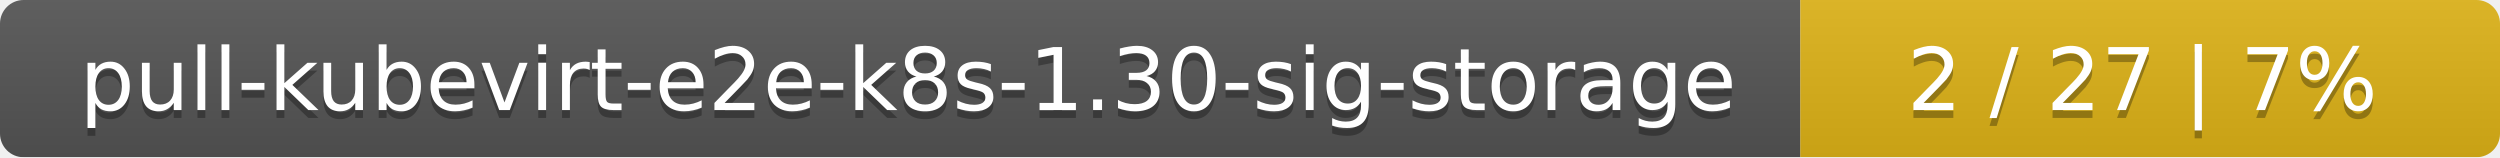
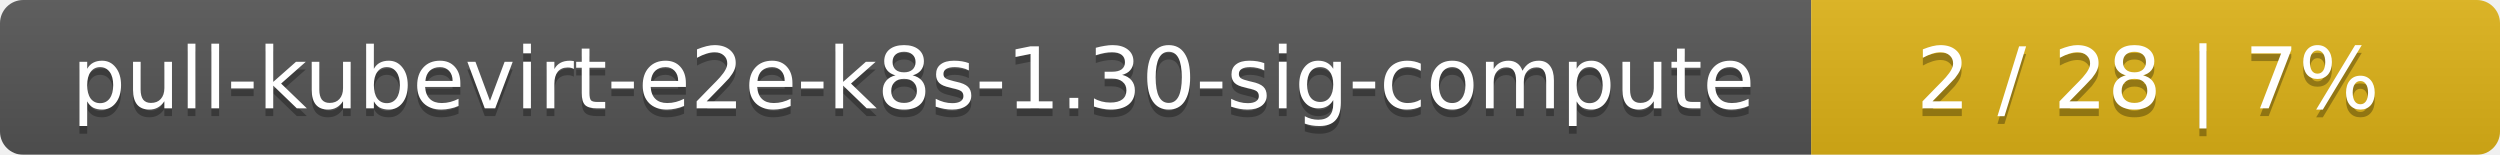
- <svg xmlns="http://www.w3.org/2000/svg" width="318" height="20">
+ <svg xmlns="http://www.w3.org/2000/svg" width="323" height="20">
  <linearGradient id="smooth" x2="0" y2="100%">
    <stop offset="0" stop-color="#bbb" stop-opacity=".1" />
    <stop offset="1" stop-opacity=".1" />
  </linearGradient>
  <mask id="round">
-     <rect width="318" height="20" rx="3" fill="#fff" />
+     <rect width="323" height="20" rx="3" fill="#fff" />
  </mask>
  <g mask="url(#round)">
-     <rect width="229" height="20" fill="#555" />
-     <rect x="229" width="89" height="20" fill="#dfb317" />
-     <rect width="318" height="20" fill="url(#smooth)" />
+     <rect width="234" height="20" fill="#555" />
+     <rect x="234" width="89" height="20" fill="#dfb317" />
+     <rect width="323" height="20" fill="url(#smooth)" />
  </g>
  <g fill="#fff" text-anchor="middle" font-family="DejaVu Sans,Verdana,Geneva,sans-serif" font-size="11">
-     <text x="115.5" y="15" fill="#010101" fill-opacity=".3">pull-kubevirt-e2e-k8s-1.30-sig-storage</text>
-     <text x="115.5" y="14">pull-kubevirt-e2e-k8s-1.30-sig-storage</text>
-     <text x="272.5" y="15" fill="#010101" fill-opacity=".3">2 / 27    |    7%</text>
-     <text x="272.5" y="14">2 / 27    |    7%</text>
+     <text x="118" y="15" fill="#010101" fill-opacity=".3">pull-kubevirt-e2e-k8s-1.30-sig-compute</text>
+     <text x="118" y="14">pull-kubevirt-e2e-k8s-1.30-sig-compute</text>
+     <text x="277.5" y="15" fill="#010101" fill-opacity=".3">2 / 28    |    7%</text>
+     <text x="277.5" y="14">2 / 28    |    7%</text>
  </g>
</svg>
